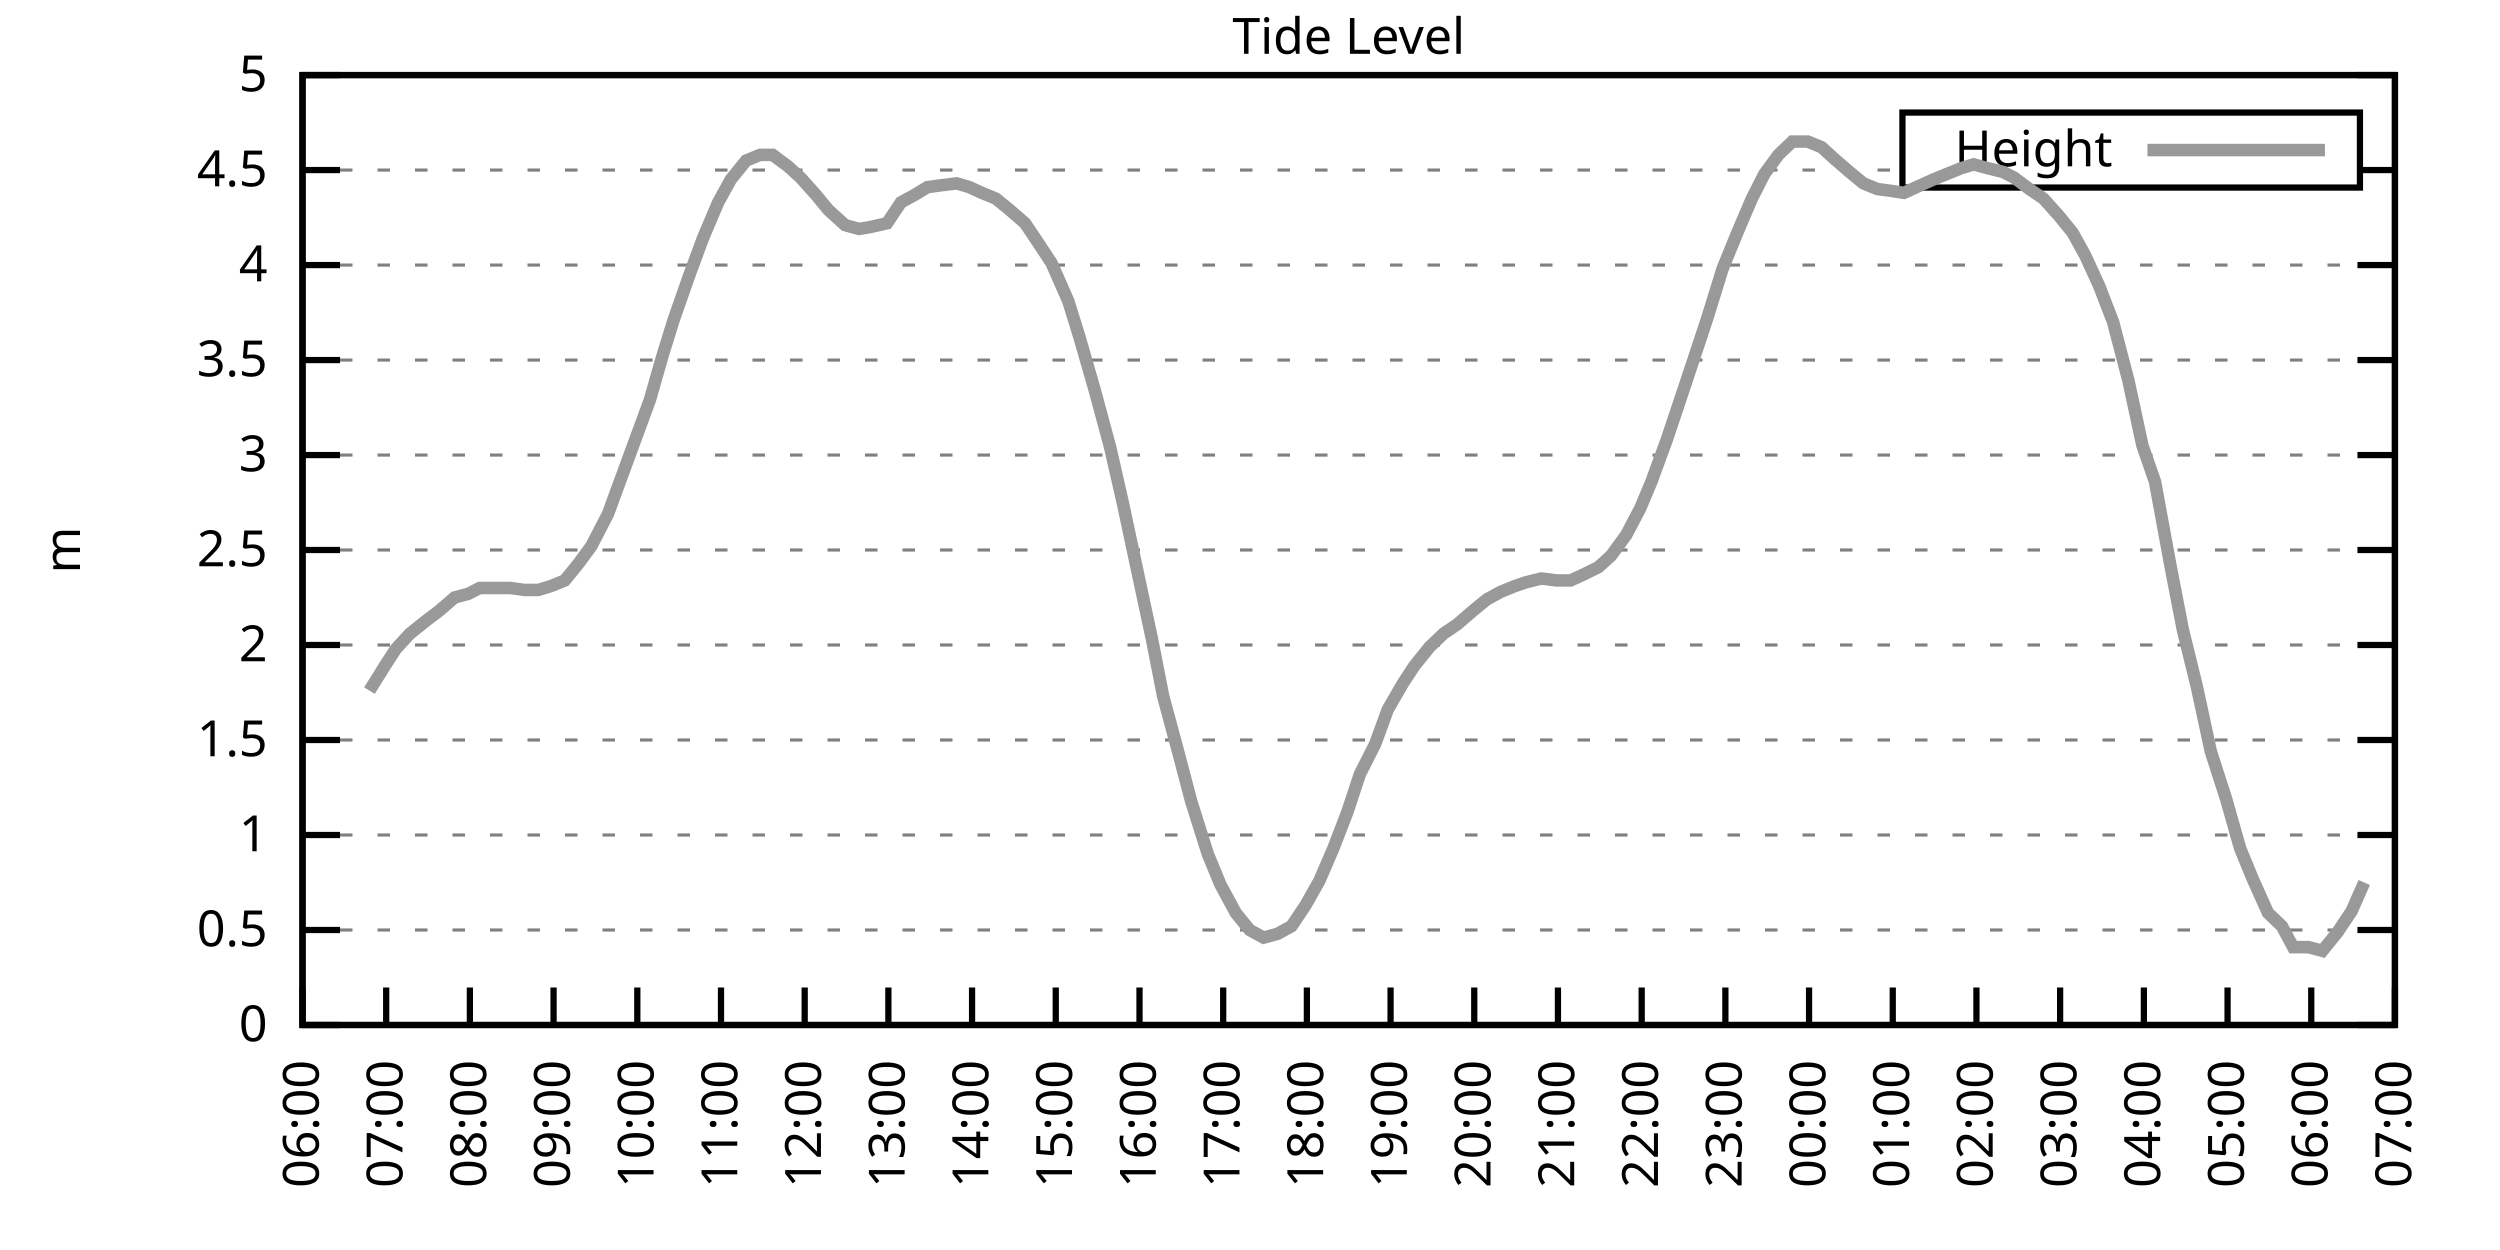
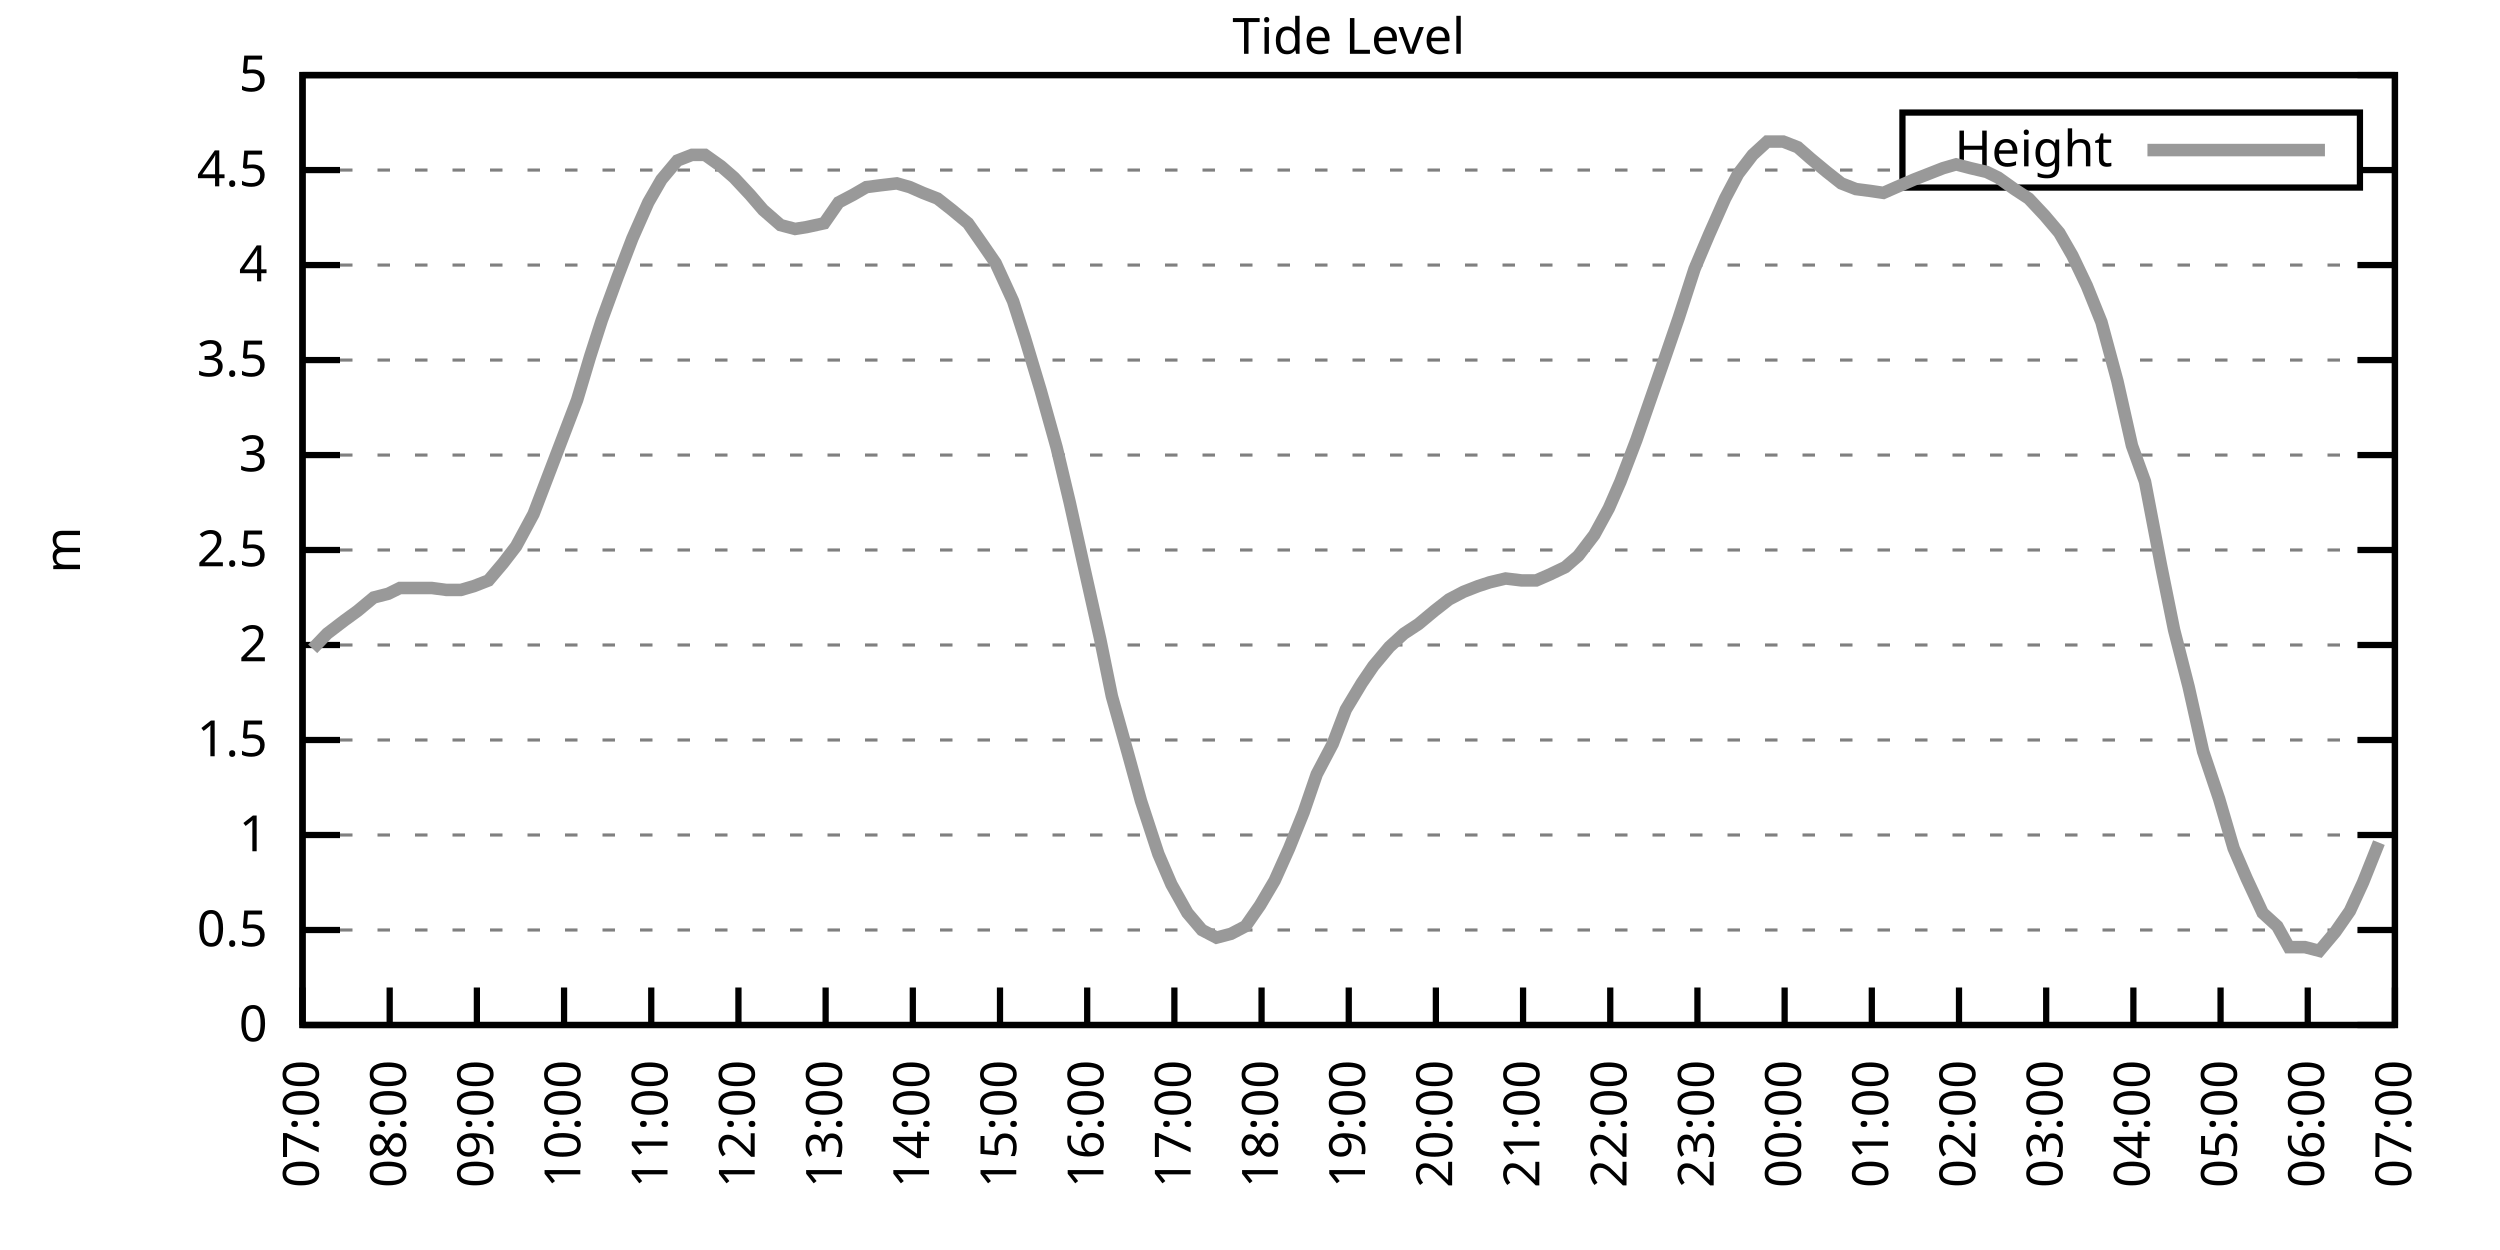
<svg xmlns="http://www.w3.org/2000/svg" xmlns:xlink="http://www.w3.org/1999/xlink" width="400" height="200" viewBox="0 0 400 200">
  <g id="gnuplot_canvas">
    <rect x="0" y="0" width="400" height="200" fill="none" />
    <defs>
      <circle id="gpDot" r="0.5" stroke-width="0.5" stroke="currentColor" />
      <path id="gpPt0" stroke-width="0.333" stroke="currentColor" d="M-1,0 h2 M0,-1 v2" />
      <path id="gpPt1" stroke-width="0.333" stroke="currentColor" d="M-1,-1 L1,1 M1,-1 L-1,1" />
      <path id="gpPt2" stroke-width="0.333" stroke="currentColor" d="M-1,0 L1,0 M0,-1 L0,1 M-1,-1 L1,1 M-1,1 L1,-1" />
      <rect id="gpPt3" stroke-width="0.333" stroke="currentColor" x="-1" y="-1" width="2" height="2" />
      <rect id="gpPt4" stroke-width="0.333" stroke="currentColor" fill="currentColor" x="-1" y="-1" width="2" height="2" />
      <circle id="gpPt5" stroke-width="0.333" stroke="currentColor" cx="0" cy="0" r="1" />
      <use xlink:href="#gpPt5" id="gpPt6" fill="currentColor" stroke="none" />
      <path id="gpPt7" stroke-width="0.333" stroke="currentColor" d="M0,-1.33 L-1.33,0.67 L1.33,0.67 z" />
      <use xlink:href="#gpPt7" id="gpPt8" fill="currentColor" stroke="none" />
      <use xlink:href="#gpPt7" id="gpPt9" stroke="currentColor" transform="rotate(180)" />
      <use xlink:href="#gpPt9" id="gpPt10" fill="currentColor" stroke="none" />
      <use xlink:href="#gpPt3" id="gpPt11" stroke="currentColor" transform="rotate(45)" />
      <use xlink:href="#gpPt11" id="gpPt12" fill="currentColor" stroke="none" />
      <path id="gpPt13" stroke-width="0.333" stroke="currentColor" d="M0,1.330 L1.265,0.411 L0.782,-1.067 L-0.782,-1.076 L-1.265,0.411 z" />
      <use xlink:href="#gpPt13" id="gpPt14" fill="currentColor" stroke="none" />
      <filter id="textbox" filterUnits="objectBoundingBox" x="0" y="0" height="1" width="1">
        <feFlood flood-color="white" flood-opacity="1" result="bgnd" />
        <feComposite in="SourceGraphic" in2="bgnd" operator="atop" />
      </filter>
      <filter id="greybox" filterUnits="objectBoundingBox" x="0" y="0" height="1" width="1">
        <feFlood flood-color="lightgrey" flood-opacity="1" result="grey" />
        <feComposite in="SourceGraphic" in2="grey" operator="atop" />
      </filter>
    </defs>
    <g fill="none" color="white" stroke="currentColor" stroke-width="1.00" stroke-linecap="butt" stroke-linejoin="miter">
</g>
    <g fill="none" color="black" stroke="currentColor" stroke-width="1.00" stroke-linecap="butt" stroke-linejoin="miter">
      <g stroke="none" shape-rendering="crispEdges">
        <polygon fill="rgb(255, 255, 255)" points="48.40,164.00 383.18,164.00 383.18,12.02 48.40,12.02 " />
      </g>
    </g>
    <g fill="none" color="black" stroke="currentColor" stroke-width="1.00" stroke-linecap="butt" stroke-linejoin="miter">
</g>
    <g fill="none" color="black" stroke="black" stroke-width="0.50" stroke-linecap="butt" stroke-linejoin="miter">
</g>
    <g fill="none" color="gray" stroke="currentColor" stroke-width="0.50" stroke-linecap="butt" stroke-linejoin="miter">
      <path stroke="gray" stroke-dasharray="2,4" class="gridline" d="M48.40,164.00 L383.19,164.00  " />
    </g>
    <g fill="none" color="gray" stroke="gray" stroke-width="1.00" stroke-linecap="butt" stroke-linejoin="miter">
</g>
    <g fill="none" color="black" stroke="currentColor" stroke-width="1.00" stroke-linecap="butt" stroke-linejoin="miter">
      <path stroke="black" d="M48.40,164.00 L54.40,164.00 M383.19,164.00 L377.19,164.00  " />
      <g transform="translate(42.80,166.60)" stroke="none" fill="black" font-family="Sans" font-size="8.00" text-anchor="end">
        <text>
          <tspan font-family="Sans"> 0</tspan>
        </text>
      </g>
    </g>
    <g fill="none" color="black" stroke="currentColor" stroke-width="1.00" stroke-linecap="butt" stroke-linejoin="miter">
</g>
    <g fill="none" color="black" stroke="black" stroke-width="0.50" stroke-linecap="butt" stroke-linejoin="miter">
</g>
    <g fill="none" color="gray" stroke="currentColor" stroke-width="0.50" stroke-linecap="butt" stroke-linejoin="miter">
      <path stroke="gray" stroke-dasharray="2,4" class="gridline" d="M48.40,148.80 L383.19,148.80  " />
    </g>
    <g fill="none" color="gray" stroke="gray" stroke-width="1.00" stroke-linecap="butt" stroke-linejoin="miter">
</g>
    <g fill="none" color="black" stroke="currentColor" stroke-width="1.00" stroke-linecap="butt" stroke-linejoin="miter">
      <path stroke="black" d="M48.40,148.80 L54.40,148.80 M383.19,148.80 L377.19,148.80  " />
      <g transform="translate(42.80,151.40)" stroke="none" fill="black" font-family="Sans" font-size="8.00" text-anchor="end">
        <text>
          <tspan font-family="Sans"> 0.5</tspan>
        </text>
      </g>
    </g>
    <g fill="none" color="black" stroke="currentColor" stroke-width="1.00" stroke-linecap="butt" stroke-linejoin="miter">
</g>
    <g fill="none" color="black" stroke="black" stroke-width="0.50" stroke-linecap="butt" stroke-linejoin="miter">
</g>
    <g fill="none" color="gray" stroke="currentColor" stroke-width="0.50" stroke-linecap="butt" stroke-linejoin="miter">
      <path stroke="gray" stroke-dasharray="2,4" class="gridline" d="M48.40,133.60 L383.19,133.60  " />
    </g>
    <g fill="none" color="gray" stroke="gray" stroke-width="1.00" stroke-linecap="butt" stroke-linejoin="miter">
</g>
    <g fill="none" color="black" stroke="currentColor" stroke-width="1.00" stroke-linecap="butt" stroke-linejoin="miter">
      <path stroke="black" d="M48.40,133.60 L54.40,133.60 M383.19,133.60 L377.19,133.60  " />
      <g transform="translate(42.80,136.20)" stroke="none" fill="black" font-family="Sans" font-size="8.00" text-anchor="end">
        <text>
          <tspan font-family="Sans"> 1</tspan>
        </text>
      </g>
    </g>
    <g fill="none" color="black" stroke="currentColor" stroke-width="1.00" stroke-linecap="butt" stroke-linejoin="miter">
</g>
    <g fill="none" color="black" stroke="black" stroke-width="0.50" stroke-linecap="butt" stroke-linejoin="miter">
</g>
    <g fill="none" color="gray" stroke="currentColor" stroke-width="0.50" stroke-linecap="butt" stroke-linejoin="miter">
      <path stroke="gray" stroke-dasharray="2,4" class="gridline" d="M48.40,118.40 L383.19,118.40  " />
    </g>
    <g fill="none" color="gray" stroke="gray" stroke-width="1.00" stroke-linecap="butt" stroke-linejoin="miter">
</g>
    <g fill="none" color="black" stroke="currentColor" stroke-width="1.00" stroke-linecap="butt" stroke-linejoin="miter">
      <path stroke="black" d="M48.40,118.40 L54.40,118.40 M383.19,118.40 L377.19,118.40  " />
      <g transform="translate(42.80,121.00)" stroke="none" fill="black" font-family="Sans" font-size="8.00" text-anchor="end">
        <text>
          <tspan font-family="Sans"> 1.5</tspan>
        </text>
      </g>
    </g>
    <g fill="none" color="black" stroke="currentColor" stroke-width="1.00" stroke-linecap="butt" stroke-linejoin="miter">
</g>
    <g fill="none" color="black" stroke="black" stroke-width="0.50" stroke-linecap="butt" stroke-linejoin="miter">
</g>
    <g fill="none" color="gray" stroke="currentColor" stroke-width="0.50" stroke-linecap="butt" stroke-linejoin="miter">
      <path stroke="gray" stroke-dasharray="2,4" class="gridline" d="M48.40,103.20 L383.19,103.20  " />
    </g>
    <g fill="none" color="gray" stroke="gray" stroke-width="1.00" stroke-linecap="butt" stroke-linejoin="miter">
</g>
    <g fill="none" color="black" stroke="currentColor" stroke-width="1.00" stroke-linecap="butt" stroke-linejoin="miter">
      <path stroke="black" d="M48.40,103.20 L54.40,103.20 M383.19,103.20 L377.19,103.20  " />
      <g transform="translate(42.80,105.80)" stroke="none" fill="black" font-family="Sans" font-size="8.00" text-anchor="end">
        <text>
          <tspan font-family="Sans"> 2</tspan>
        </text>
      </g>
    </g>
    <g fill="none" color="black" stroke="currentColor" stroke-width="1.00" stroke-linecap="butt" stroke-linejoin="miter">
</g>
    <g fill="none" color="black" stroke="black" stroke-width="0.50" stroke-linecap="butt" stroke-linejoin="miter">
</g>
    <g fill="none" color="gray" stroke="currentColor" stroke-width="0.50" stroke-linecap="butt" stroke-linejoin="miter">
      <path stroke="gray" stroke-dasharray="2,4" class="gridline" d="M48.40,88.00 L383.19,88.00  " />
    </g>
    <g fill="none" color="gray" stroke="gray" stroke-width="1.00" stroke-linecap="butt" stroke-linejoin="miter">
</g>
    <g fill="none" color="black" stroke="currentColor" stroke-width="1.00" stroke-linecap="butt" stroke-linejoin="miter">
      <path stroke="black" d="M48.40,88.00 L54.40,88.00 M383.19,88.00 L377.19,88.00  " />
      <g transform="translate(42.80,90.60)" stroke="none" fill="black" font-family="Sans" font-size="8.00" text-anchor="end">
        <text>
          <tspan font-family="Sans"> 2.5</tspan>
        </text>
      </g>
    </g>
    <g fill="none" color="black" stroke="currentColor" stroke-width="1.00" stroke-linecap="butt" stroke-linejoin="miter">
</g>
    <g fill="none" color="black" stroke="black" stroke-width="0.50" stroke-linecap="butt" stroke-linejoin="miter">
</g>
    <g fill="none" color="gray" stroke="currentColor" stroke-width="0.50" stroke-linecap="butt" stroke-linejoin="miter">
      <path stroke="gray" stroke-dasharray="2,4" class="gridline" d="M48.40,72.81 L383.19,72.81  " />
    </g>
    <g fill="none" color="gray" stroke="gray" stroke-width="1.00" stroke-linecap="butt" stroke-linejoin="miter">
</g>
    <g fill="none" color="black" stroke="currentColor" stroke-width="1.00" stroke-linecap="butt" stroke-linejoin="miter">
      <path stroke="black" d="M48.40,72.81 L54.40,72.81 M383.19,72.81 L377.19,72.81  " />
      <g transform="translate(42.80,75.41)" stroke="none" fill="black" font-family="Sans" font-size="8.00" text-anchor="end">
        <text>
          <tspan font-family="Sans"> 3</tspan>
        </text>
      </g>
    </g>
    <g fill="none" color="black" stroke="currentColor" stroke-width="1.00" stroke-linecap="butt" stroke-linejoin="miter">
</g>
    <g fill="none" color="black" stroke="black" stroke-width="0.50" stroke-linecap="butt" stroke-linejoin="miter">
</g>
    <g fill="none" color="gray" stroke="currentColor" stroke-width="0.50" stroke-linecap="butt" stroke-linejoin="miter">
      <path stroke="gray" stroke-dasharray="2,4" class="gridline" d="M48.40,57.61 L383.19,57.61  " />
    </g>
    <g fill="none" color="gray" stroke="gray" stroke-width="1.00" stroke-linecap="butt" stroke-linejoin="miter">
</g>
    <g fill="none" color="black" stroke="currentColor" stroke-width="1.00" stroke-linecap="butt" stroke-linejoin="miter">
      <path stroke="black" d="M48.40,57.61 L54.40,57.61 M383.19,57.61 L377.19,57.61  " />
      <g transform="translate(42.80,60.21)" stroke="none" fill="black" font-family="Sans" font-size="8.00" text-anchor="end">
        <text>
          <tspan font-family="Sans"> 3.5</tspan>
        </text>
      </g>
    </g>
    <g fill="none" color="black" stroke="currentColor" stroke-width="1.00" stroke-linecap="butt" stroke-linejoin="miter">
</g>
    <g fill="none" color="black" stroke="black" stroke-width="0.50" stroke-linecap="butt" stroke-linejoin="miter">
</g>
    <g fill="none" color="gray" stroke="currentColor" stroke-width="0.50" stroke-linecap="butt" stroke-linejoin="miter">
      <path stroke="gray" stroke-dasharray="2,4" class="gridline" d="M48.40,42.41 L383.19,42.41  " />
    </g>
    <g fill="none" color="gray" stroke="gray" stroke-width="1.00" stroke-linecap="butt" stroke-linejoin="miter">
</g>
    <g fill="none" color="black" stroke="currentColor" stroke-width="1.00" stroke-linecap="butt" stroke-linejoin="miter">
      <path stroke="black" d="M48.40,42.41 L54.40,42.41 M383.19,42.41 L377.19,42.41  " />
      <g transform="translate(42.80,45.01)" stroke="none" fill="black" font-family="Sans" font-size="8.00" text-anchor="end">
        <text>
          <tspan font-family="Sans"> 4</tspan>
        </text>
      </g>
    </g>
    <g fill="none" color="black" stroke="currentColor" stroke-width="1.00" stroke-linecap="butt" stroke-linejoin="miter">
</g>
    <g fill="none" color="black" stroke="black" stroke-width="0.50" stroke-linecap="butt" stroke-linejoin="miter">
</g>
    <g fill="none" color="gray" stroke="currentColor" stroke-width="0.50" stroke-linecap="butt" stroke-linejoin="miter">
      <path stroke="gray" stroke-dasharray="2,4" class="gridline" d="M48.40,27.21 L304.39,27.21 M377.59,27.21 L383.19,27.21  " />
    </g>
    <g fill="none" color="gray" stroke="gray" stroke-width="1.00" stroke-linecap="butt" stroke-linejoin="miter">
</g>
    <g fill="none" color="black" stroke="currentColor" stroke-width="1.00" stroke-linecap="butt" stroke-linejoin="miter">
      <path stroke="black" d="M48.40,27.21 L54.40,27.21 M383.19,27.21 L377.19,27.21  " />
      <g transform="translate(42.80,29.81)" stroke="none" fill="black" font-family="Sans" font-size="8.00" text-anchor="end">
        <text>
          <tspan font-family="Sans"> 4.5</tspan>
        </text>
      </g>
    </g>
    <g fill="none" color="black" stroke="currentColor" stroke-width="1.00" stroke-linecap="butt" stroke-linejoin="miter">
</g>
    <g fill="none" color="black" stroke="black" stroke-width="0.50" stroke-linecap="butt" stroke-linejoin="miter">
</g>
    <g fill="none" color="gray" stroke="currentColor" stroke-width="0.50" stroke-linecap="butt" stroke-linejoin="miter">
      <path stroke="gray" stroke-dasharray="2,4" class="gridline" d="M48.40,12.01 L383.19,12.01  " />
    </g>
    <g fill="none" color="gray" stroke="gray" stroke-width="1.00" stroke-linecap="butt" stroke-linejoin="miter">
</g>
    <g fill="none" color="black" stroke="currentColor" stroke-width="1.00" stroke-linecap="butt" stroke-linejoin="miter">
      <path stroke="black" d="M48.40,12.01 L54.40,12.01 M383.19,12.01 L377.19,12.01  " />
      <g transform="translate(42.80,14.61)" stroke="none" fill="black" font-family="Sans" font-size="8.00" text-anchor="end">
        <text>
          <tspan font-family="Sans"> 5</tspan>
        </text>
      </g>
    </g>
    <g fill="none" color="black" stroke="currentColor" stroke-width="1.00" stroke-linecap="butt" stroke-linejoin="miter">
      <path stroke="black" d="M48.40,164.00 L48.40,158.00  " />
      <g transform="translate(51.00,169.60) rotate(270.00)" stroke="none" fill="black" font-family="Sans" font-size="8.00" text-anchor="end">
        <text>
-           <tspan font-family="Sans">06:00</tspan>
-         </text>
-       </g>
-     </g>
-     <g fill="none" color="black" stroke="currentColor" stroke-width="1.00" stroke-linecap="butt" stroke-linejoin="miter">
-       <path stroke="black" d="M61.79,164.00 L61.79,158.00  " />
-       <g transform="translate(64.39,169.60) rotate(270.00)" stroke="none" fill="black" font-family="Sans" font-size="8.00" text-anchor="end">
-         <text>
          <tspan font-family="Sans">07:00</tspan>
        </text>
      </g>
    </g>
    <g fill="none" color="black" stroke="currentColor" stroke-width="1.00" stroke-linecap="butt" stroke-linejoin="miter">
-       <path stroke="black" d="M75.18,164.00 L75.18,158.00  " />
-       <g transform="translate(77.78,169.60) rotate(270.00)" stroke="none" fill="black" font-family="Sans" font-size="8.00" text-anchor="end">
+       <path stroke="black" d="M62.35,164.00 L62.35,158.00  " />
+       <g transform="translate(64.95,169.60) rotate(270.00)" stroke="none" fill="black" font-family="Sans" font-size="8.00" text-anchor="end">
        <text>
          <tspan font-family="Sans">08:00</tspan>
        </text>
      </g>
    </g>
    <g fill="none" color="black" stroke="currentColor" stroke-width="1.00" stroke-linecap="butt" stroke-linejoin="miter">
-       <path stroke="black" d="M88.57,164.00 L88.57,158.00  " />
-       <g transform="translate(91.17,169.60) rotate(270.00)" stroke="none" fill="black" font-family="Sans" font-size="8.00" text-anchor="end">
+       <path stroke="black" d="M76.30,164.00 L76.30,158.00  " />
+       <g transform="translate(78.90,169.60) rotate(270.00)" stroke="none" fill="black" font-family="Sans" font-size="8.00" text-anchor="end">
        <text>
          <tspan font-family="Sans">09:00</tspan>
        </text>
      </g>
    </g>
    <g fill="none" color="black" stroke="currentColor" stroke-width="1.00" stroke-linecap="butt" stroke-linejoin="miter">
-       <path stroke="black" d="M101.97,164.00 L101.97,158.00  " />
-       <g transform="translate(104.57,169.60) rotate(270.00)" stroke="none" fill="black" font-family="Sans" font-size="8.00" text-anchor="end">
+       <path stroke="black" d="M90.25,164.00 L90.25,158.00  " />
+       <g transform="translate(92.85,169.60) rotate(270.00)" stroke="none" fill="black" font-family="Sans" font-size="8.00" text-anchor="end">
        <text>
          <tspan font-family="Sans">10:00</tspan>
        </text>
      </g>
    </g>
    <g fill="none" color="black" stroke="currentColor" stroke-width="1.00" stroke-linecap="butt" stroke-linejoin="miter">
-       <path stroke="black" d="M115.36,164.00 L115.36,158.00  " />
-       <g transform="translate(117.96,169.60) rotate(270.00)" stroke="none" fill="black" font-family="Sans" font-size="8.00" text-anchor="end">
+       <path stroke="black" d="M104.20,164.00 L104.20,158.00  " />
+       <g transform="translate(106.80,169.60) rotate(270.00)" stroke="none" fill="black" font-family="Sans" font-size="8.00" text-anchor="end">
        <text>
          <tspan font-family="Sans">11:00</tspan>
        </text>
      </g>
    </g>
    <g fill="none" color="black" stroke="currentColor" stroke-width="1.00" stroke-linecap="butt" stroke-linejoin="miter">
-       <path stroke="black" d="M128.75,164.00 L128.75,158.00  " />
-       <g transform="translate(131.35,169.60) rotate(270.00)" stroke="none" fill="black" font-family="Sans" font-size="8.00" text-anchor="end">
+       <path stroke="black" d="M118.15,164.00 L118.15,158.00  " />
+       <g transform="translate(120.75,169.60) rotate(270.00)" stroke="none" fill="black" font-family="Sans" font-size="8.00" text-anchor="end">
        <text>
          <tspan font-family="Sans">12:00</tspan>
        </text>
      </g>
    </g>
    <g fill="none" color="black" stroke="currentColor" stroke-width="1.00" stroke-linecap="butt" stroke-linejoin="miter">
-       <path stroke="black" d="M142.14,164.00 L142.14,158.00  " />
-       <g transform="translate(144.74,169.60) rotate(270.00)" stroke="none" fill="black" font-family="Sans" font-size="8.00" text-anchor="end">
+       <path stroke="black" d="M132.10,164.00 L132.10,158.00  " />
+       <g transform="translate(134.70,169.60) rotate(270.00)" stroke="none" fill="black" font-family="Sans" font-size="8.00" text-anchor="end">
        <text>
          <tspan font-family="Sans">13:00</tspan>
        </text>
      </g>
    </g>
    <g fill="none" color="black" stroke="currentColor" stroke-width="1.00" stroke-linecap="butt" stroke-linejoin="miter">
-       <path stroke="black" d="M155.53,164.00 L155.53,158.00  " />
-       <g transform="translate(158.13,169.60) rotate(270.00)" stroke="none" fill="black" font-family="Sans" font-size="8.00" text-anchor="end">
+       <path stroke="black" d="M146.05,164.00 L146.05,158.00  " />
+       <g transform="translate(148.65,169.60) rotate(270.00)" stroke="none" fill="black" font-family="Sans" font-size="8.00" text-anchor="end">
        <text>
          <tspan font-family="Sans">14:00</tspan>
        </text>
      </g>
    </g>
    <g fill="none" color="black" stroke="currentColor" stroke-width="1.00" stroke-linecap="butt" stroke-linejoin="miter">
-       <path stroke="black" d="M168.92,164.00 L168.92,158.00  " />
-       <g transform="translate(171.52,169.60) rotate(270.00)" stroke="none" fill="black" font-family="Sans" font-size="8.00" text-anchor="end">
+       <path stroke="black" d="M160.00,164.00 L160.00,158.00  " />
+       <g transform="translate(162.60,169.60) rotate(270.00)" stroke="none" fill="black" font-family="Sans" font-size="8.00" text-anchor="end">
        <text>
          <tspan font-family="Sans">15:00</tspan>
        </text>
      </g>
    </g>
    <g fill="none" color="black" stroke="currentColor" stroke-width="1.00" stroke-linecap="butt" stroke-linejoin="miter">
-       <path stroke="black" d="M182.32,164.00 L182.32,158.00  " />
-       <g transform="translate(184.92,169.60) rotate(270.00)" stroke="none" fill="black" font-family="Sans" font-size="8.00" text-anchor="end">
+       <path stroke="black" d="M173.95,164.00 L173.95,158.00  " />
+       <g transform="translate(176.55,169.60) rotate(270.00)" stroke="none" fill="black" font-family="Sans" font-size="8.00" text-anchor="end">
        <text>
          <tspan font-family="Sans">16:00</tspan>
        </text>
      </g>
    </g>
    <g fill="none" color="black" stroke="currentColor" stroke-width="1.00" stroke-linecap="butt" stroke-linejoin="miter">
-       <path stroke="black" d="M195.71,164.00 L195.71,158.00  " />
-       <g transform="translate(198.31,169.60) rotate(270.00)" stroke="none" fill="black" font-family="Sans" font-size="8.00" text-anchor="end">
+       <path stroke="black" d="M187.90,164.00 L187.90,158.00  " />
+       <g transform="translate(190.50,169.60) rotate(270.00)" stroke="none" fill="black" font-family="Sans" font-size="8.00" text-anchor="end">
        <text>
          <tspan font-family="Sans">17:00</tspan>
        </text>
      </g>
    </g>
    <g fill="none" color="black" stroke="currentColor" stroke-width="1.00" stroke-linecap="butt" stroke-linejoin="miter">
-       <path stroke="black" d="M209.10,164.00 L209.10,158.00  " />
-       <g transform="translate(211.70,169.60) rotate(270.00)" stroke="none" fill="black" font-family="Sans" font-size="8.00" text-anchor="end">
+       <path stroke="black" d="M201.85,164.00 L201.85,158.00  " />
+       <g transform="translate(204.45,169.60) rotate(270.00)" stroke="none" fill="black" font-family="Sans" font-size="8.00" text-anchor="end">
        <text>
          <tspan font-family="Sans">18:00</tspan>
        </text>
      </g>
    </g>
    <g fill="none" color="black" stroke="currentColor" stroke-width="1.00" stroke-linecap="butt" stroke-linejoin="miter">
-       <path stroke="black" d="M222.49,164.00 L222.49,158.00  " />
-       <g transform="translate(225.09,169.60) rotate(270.00)" stroke="none" fill="black" font-family="Sans" font-size="8.00" text-anchor="end">
+       <path stroke="black" d="M215.80,164.00 L215.80,158.00  " />
+       <g transform="translate(218.40,169.60) rotate(270.00)" stroke="none" fill="black" font-family="Sans" font-size="8.00" text-anchor="end">
        <text>
          <tspan font-family="Sans">19:00</tspan>
        </text>
      </g>
    </g>
    <g fill="none" color="black" stroke="currentColor" stroke-width="1.00" stroke-linecap="butt" stroke-linejoin="miter">
-       <path stroke="black" d="M235.88,164.00 L235.88,158.00  " />
-       <g transform="translate(238.48,169.60) rotate(270.00)" stroke="none" fill="black" font-family="Sans" font-size="8.00" text-anchor="end">
+       <path stroke="black" d="M229.74,164.00 L229.74,158.00  " />
+       <g transform="translate(232.34,169.60) rotate(270.00)" stroke="none" fill="black" font-family="Sans" font-size="8.00" text-anchor="end">
        <text>
          <tspan font-family="Sans">20:00</tspan>
        </text>
      </g>
    </g>
    <g fill="none" color="black" stroke="currentColor" stroke-width="1.00" stroke-linecap="butt" stroke-linejoin="miter">
-       <path stroke="black" d="M249.27,164.00 L249.27,158.00  " />
-       <g transform="translate(251.87,169.60) rotate(270.00)" stroke="none" fill="black" font-family="Sans" font-size="8.00" text-anchor="end">
+       <path stroke="black" d="M243.69,164.00 L243.69,158.00  " />
+       <g transform="translate(246.29,169.60) rotate(270.00)" stroke="none" fill="black" font-family="Sans" font-size="8.00" text-anchor="end">
        <text>
          <tspan font-family="Sans">21:00</tspan>
        </text>
      </g>
    </g>
    <g fill="none" color="black" stroke="currentColor" stroke-width="1.00" stroke-linecap="butt" stroke-linejoin="miter">
-       <path stroke="black" d="M262.67,164.00 L262.67,158.00  " />
-       <g transform="translate(265.27,169.60) rotate(270.00)" stroke="none" fill="black" font-family="Sans" font-size="8.00" text-anchor="end">
+       <path stroke="black" d="M257.64,164.00 L257.64,158.00  " />
+       <g transform="translate(260.24,169.60) rotate(270.00)" stroke="none" fill="black" font-family="Sans" font-size="8.00" text-anchor="end">
        <text>
          <tspan font-family="Sans">22:00</tspan>
        </text>
      </g>
    </g>
    <g fill="none" color="black" stroke="currentColor" stroke-width="1.00" stroke-linecap="butt" stroke-linejoin="miter">
-       <path stroke="black" d="M276.06,164.00 L276.06,158.00  " />
-       <g transform="translate(278.66,169.60) rotate(270.00)" stroke="none" fill="black" font-family="Sans" font-size="8.00" text-anchor="end">
+       <path stroke="black" d="M271.59,164.00 L271.59,158.00  " />
+       <g transform="translate(274.19,169.60) rotate(270.00)" stroke="none" fill="black" font-family="Sans" font-size="8.00" text-anchor="end">
        <text>
          <tspan font-family="Sans">23:00</tspan>
        </text>
      </g>
    </g>
    <g fill="none" color="black" stroke="currentColor" stroke-width="1.00" stroke-linecap="butt" stroke-linejoin="miter">
-       <path stroke="black" d="M289.45,164.00 L289.45,158.00  " />
-       <g transform="translate(292.05,169.60) rotate(270.00)" stroke="none" fill="black" font-family="Sans" font-size="8.00" text-anchor="end">
+       <path stroke="black" d="M285.54,164.00 L285.54,158.00  " />
+       <g transform="translate(288.14,169.60) rotate(270.00)" stroke="none" fill="black" font-family="Sans" font-size="8.00" text-anchor="end">
        <text>
          <tspan font-family="Sans">00:00</tspan>
        </text>
      </g>
    </g>
    <g fill="none" color="black" stroke="currentColor" stroke-width="1.00" stroke-linecap="butt" stroke-linejoin="miter">
-       <path stroke="black" d="M302.84,164.00 L302.84,158.00  " />
-       <g transform="translate(305.44,169.60) rotate(270.00)" stroke="none" fill="black" font-family="Sans" font-size="8.00" text-anchor="end">
+       <path stroke="black" d="M299.49,164.00 L299.49,158.00  " />
+       <g transform="translate(302.09,169.60) rotate(270.00)" stroke="none" fill="black" font-family="Sans" font-size="8.00" text-anchor="end">
        <text>
          <tspan font-family="Sans">01:00</tspan>
        </text>
      </g>
    </g>
    <g fill="none" color="black" stroke="currentColor" stroke-width="1.00" stroke-linecap="butt" stroke-linejoin="miter">
-       <path stroke="black" d="M316.23,164.00 L316.23,158.00  " />
-       <g transform="translate(318.83,169.60) rotate(270.00)" stroke="none" fill="black" font-family="Sans" font-size="8.00" text-anchor="end">
+       <path stroke="black" d="M313.44,164.00 L313.44,158.00  " />
+       <g transform="translate(316.04,169.60) rotate(270.00)" stroke="none" fill="black" font-family="Sans" font-size="8.00" text-anchor="end">
        <text>
          <tspan font-family="Sans">02:00</tspan>
        </text>
      </g>
    </g>
    <g fill="none" color="black" stroke="currentColor" stroke-width="1.00" stroke-linecap="butt" stroke-linejoin="miter">
-       <path stroke="black" d="M329.62,164.00 L329.62,158.00  " />
-       <g transform="translate(332.22,169.60) rotate(270.00)" stroke="none" fill="black" font-family="Sans" font-size="8.00" text-anchor="end">
+       <path stroke="black" d="M327.39,164.00 L327.39,158.00  " />
+       <g transform="translate(329.99,169.60) rotate(270.00)" stroke="none" fill="black" font-family="Sans" font-size="8.00" text-anchor="end">
        <text>
          <tspan font-family="Sans">03:00</tspan>
        </text>
      </g>
    </g>
    <g fill="none" color="black" stroke="currentColor" stroke-width="1.00" stroke-linecap="butt" stroke-linejoin="miter">
-       <path stroke="black" d="M343.02,164.00 L343.02,158.00  " />
-       <g transform="translate(345.62,169.60) rotate(270.00)" stroke="none" fill="black" font-family="Sans" font-size="8.00" text-anchor="end">
+       <path stroke="black" d="M341.34,164.00 L341.34,158.00  " />
+       <g transform="translate(343.94,169.60) rotate(270.00)" stroke="none" fill="black" font-family="Sans" font-size="8.00" text-anchor="end">
        <text>
          <tspan font-family="Sans">04:00</tspan>
        </text>
      </g>
    </g>
    <g fill="none" color="black" stroke="currentColor" stroke-width="1.00" stroke-linecap="butt" stroke-linejoin="miter">
-       <path stroke="black" d="M356.41,164.00 L356.41,158.00  " />
-       <g transform="translate(359.01,169.60) rotate(270.00)" stroke="none" fill="black" font-family="Sans" font-size="8.00" text-anchor="end">
+       <path stroke="black" d="M355.29,164.00 L355.29,158.00  " />
+       <g transform="translate(357.89,169.60) rotate(270.00)" stroke="none" fill="black" font-family="Sans" font-size="8.00" text-anchor="end">
        <text>
          <tspan font-family="Sans">05:00</tspan>
        </text>
      </g>
    </g>
    <g fill="none" color="black" stroke="currentColor" stroke-width="1.00" stroke-linecap="butt" stroke-linejoin="miter">
-       <path stroke="black" d="M369.80,164.00 L369.80,158.00  " />
-       <g transform="translate(372.40,169.60) rotate(270.00)" stroke="none" fill="black" font-family="Sans" font-size="8.00" text-anchor="end">
+       <path stroke="black" d="M369.24,164.00 L369.24,158.00  " />
+       <g transform="translate(371.84,169.60) rotate(270.00)" stroke="none" fill="black" font-family="Sans" font-size="8.00" text-anchor="end">
        <text>
          <tspan font-family="Sans">06:00</tspan>
        </text>
      </g>
    </g>
    <g fill="none" color="black" stroke="currentColor" stroke-width="1.00" stroke-linecap="butt" stroke-linejoin="miter">
      <path stroke="black" d="M383.19,164.00 L383.19,158.00  " />
      <g transform="translate(385.79,169.60) rotate(270.00)" stroke="none" fill="black" font-family="Sans" font-size="8.00" text-anchor="end">
        <text>
          <tspan font-family="Sans">07:00</tspan>
        </text>
      </g>
    </g>
    <g fill="none" color="black" stroke="currentColor" stroke-width="1.00" stroke-linecap="butt" stroke-linejoin="miter">
</g>
    <g fill="none" color="black" stroke="currentColor" stroke-width="1.00" stroke-linecap="butt" stroke-linejoin="miter">
      <path stroke="black" d="M48.40,12.01 L48.40,164.00 L383.19,164.00 L383.19,12.01 L48.40,12.01 Z  " />
    </g>
    <g fill="none" color="black" stroke="currentColor" stroke-width="1.00" stroke-linecap="butt" stroke-linejoin="miter">
</g>
    <g fill="none" color="black" stroke="currentColor" stroke-width="1.00" stroke-linecap="butt" stroke-linejoin="miter">
      <path stroke="black" d="M304.39,30.01 L304.39,18.01 L377.59,18.01 L377.59,30.01 L304.39,30.01 Z  " />
    </g>
    <g id="Tide_level_plot_1">
      <g fill="none" color="white" stroke="black" stroke-width="2.00" stroke-linecap="butt" stroke-linejoin="miter">
</g>
      <g fill="none" color="black" stroke="currentColor" stroke-width="2.00" stroke-linecap="butt" stroke-linejoin="miter">
        <g transform="translate(337.99,26.61)" stroke="none" fill="black" font-family="Sans" font-size="8.00" text-anchor="end">
          <text>
            <tspan font-family="Sans">Height</tspan>
          </text>
        </g>
      </g>
      <g fill="none" color="black" stroke="currentColor" stroke-width="2.00" stroke-linecap="butt" stroke-linejoin="miter">
-         <path stroke="rgb(153, 153, 153)" d="M343.59,24.01 L371.99,24.01 M59.11,110.50 L61.57,106.55 L63.35,103.81 L65.59,101.38 L68.26,99.25 L70.27,97.73   L72.73,95.60 L74.96,95.00 L76.75,94.08 L78.98,94.08 L81.66,94.08 L83.89,94.39 L86.12,94.39 L88.13,93.78   L90.36,92.87 L92.59,90.13 L94.60,87.40 L97.28,82.23 L99.06,77.37 L103.98,63.99 L105.98,57.00 L107.77,51.22   L110.22,44.23 L112.46,38.15 L114.91,32.38 L116.92,28.73 L119.38,25.69 L121.61,24.78 L123.62,24.78 L126.07,26.60   L128.08,28.42 L130.54,31.16 L132.54,33.59 L135.22,36.02 L137.45,36.63 L139.24,36.33 L141.92,35.72 L144.15,32.38   L146.38,31.16 L148.39,29.94 L150.62,29.64 L153.08,29.34 L155.09,29.94 L157.10,30.86 L159.33,31.77 L161.56,33.59   L164.01,35.72 L166.25,39.06 L168.25,42.10 L170.93,48.18 L172.72,53.96 L175.17,62.47 L177.63,71.59 L179.64,80.41   L181.65,89.83 L184.32,102.29 L186.11,111.41 L188.57,120.53 L190.57,128.13 L193.25,136.64 L195.26,141.51 L197.72,146.07   L199.95,148.80 L202.18,150.02 L204.41,149.41 L206.64,148.19 L208.88,144.85 L211.11,140.90 L213.34,135.73 L215.57,129.95   L217.58,123.87 L220.04,119.01 L222.04,113.54 L224.50,109.28 L226.29,106.55 L228.74,103.51 L230.97,101.38 L233.20,99.86   L235.66,97.73 L237.89,95.91 L240.12,94.69 L242.36,93.78 L244.14,93.17 L246.60,92.56 L249.05,92.87 L251.28,92.87   L253.29,91.96 L255.75,90.74 L257.76,88.92 L260.21,85.57 L262.44,81.32 L264.23,77.06 L266.68,70.37 L268.92,63.69   L271.15,57.00 L273.16,50.92 L275.61,43.02 L277.84,37.54 L280.30,31.77 L282.31,27.82 L284.54,24.78 L286.77,22.65   L289.23,22.65 L291.46,23.56 L293.47,25.39 L295.92,27.51 L298.15,29.34 L300.39,30.25 L302.62,30.55 L304.63,30.86   L306.63,29.94 L309.31,28.73 L311.54,27.82 L313.78,26.91 L315.79,26.30 L318.02,26.91 L320.47,27.51 L322.26,28.42   L324.71,30.25 L326.95,31.77 L329.40,34.50 L331.63,37.24 L333.64,40.89 L335.87,45.75 L338.10,51.53 L340.56,60.95   L342.79,71.29 L344.80,77.06 L347.26,90.44 L349.26,100.77 L351.50,109.89 L353.73,120.23 L356.18,127.83 L358.42,135.73   L360.42,140.59 L362.88,146.07 L365.11,148.19 L366.90,151.54 L369.35,151.54 L371.58,152.14 L374.04,149.10 L376.27,145.76   L378.28,141.20  " />
+         <path stroke="rgb(153, 153, 153)" d="M343.59,24.01 L371.99,24.01 M50.03,103.81 L52.35,101.38 L55.14,99.25 L57.23,97.73 L59.79,95.60 L62.12,95.00   L63.98,94.08 L66.30,94.08 L69.09,94.08 L71.42,94.39 L73.74,94.39 L75.83,93.78 L78.16,92.87 L80.48,90.13   L82.58,87.40 L85.37,82.23 L87.23,77.37 L92.34,63.99 L94.43,57.00 L96.29,51.22 L98.85,44.23 L101.18,38.15   L103.73,32.38 L105.83,28.73 L108.38,25.69 L110.71,24.78 L112.80,24.78 L115.36,26.60 L117.45,28.42 L120.01,31.16   L122.10,33.59 L124.89,36.02 L127.22,36.63 L129.08,36.33 L131.87,35.72 L134.19,32.38 L136.51,31.16 L138.61,29.94   L140.93,29.64 L143.49,29.34 L145.58,29.94 L147.67,30.86 L150.00,31.77 L152.32,33.59 L154.88,35.72 L157.21,39.06   L159.30,42.10 L162.09,48.18 L163.95,53.96 L166.51,62.47 L169.06,71.59 L171.16,80.41 L173.25,89.83 L176.04,102.29   L177.90,111.41 L180.46,120.53 L182.55,128.13 L185.34,136.64 L187.43,141.51 L189.99,146.07 L192.31,148.80 L194.64,150.02   L196.96,149.41 L199.29,148.19 L201.61,144.85 L203.94,140.90 L206.26,135.73 L208.59,129.95 L210.68,123.87 L213.24,119.01   L215.33,113.54 L217.89,109.28 L219.75,106.55 L222.30,103.51 L224.63,101.38 L226.95,99.86 L229.51,97.73 L231.84,95.91   L234.16,94.69 L236.49,93.78 L238.35,93.17 L240.90,92.56 L243.46,92.87 L245.79,92.87 L247.88,91.96 L250.44,90.74   L252.53,88.92 L255.09,85.57 L257.41,81.32 L259.27,77.06 L261.83,70.37 L264.15,63.69 L266.48,57.00 L268.57,50.92   L271.13,43.02 L273.45,37.54 L276.01,31.77 L278.10,27.82 L280.43,24.78 L282.75,22.65 L285.31,22.65 L287.64,23.56   L289.73,25.39 L292.29,27.51 L294.61,29.34 L296.94,30.25 L299.26,30.55 L301.35,30.86 L303.44,29.94 L306.23,28.73   L308.56,27.82 L310.88,26.91 L312.98,26.30 L315.30,26.91 L317.86,27.51 L319.72,28.42 L322.28,30.25 L324.60,31.77   L327.16,34.50 L329.48,37.24 L331.58,40.89 L333.90,45.75 L336.23,51.53 L338.78,60.95 L341.11,71.29 L343.20,77.06   L345.76,90.44 L347.85,100.77 L350.18,109.89 L352.50,120.23 L355.06,127.83 L357.38,135.73 L359.48,140.59 L362.03,146.07   L364.36,148.19 L366.22,151.54 L368.78,151.54 L371.10,152.14 L373.66,149.10 L375.98,145.76 L378.08,141.20 L380.63,134.82    " />
      </g>
    </g>
    <g fill="none" color="black" stroke="currentColor" stroke-width="2.00" stroke-linecap="butt" stroke-linejoin="miter">
</g>
    <g fill="none" color="black" stroke="black" stroke-width="1.00" stroke-linecap="butt" stroke-linejoin="miter">
</g>
    <g fill="none" color="black" stroke="currentColor" stroke-width="1.00" stroke-linecap="butt" stroke-linejoin="miter">
      <path stroke="black" d="M48.40,12.01 L48.40,164.00 L383.19,164.00 L383.19,12.01 L48.40,12.01 Z  " />
      <g transform="translate(12.80,88.01) rotate(270.00)" stroke="none" fill="black" font-family="Sans" font-size="8.00" text-anchor="middle">
        <text>
          <tspan font-family="Sans">m</tspan>
        </text>
      </g>
    </g>
    <g fill="none" color="black" stroke="currentColor" stroke-width="1.00" stroke-linecap="butt" stroke-linejoin="miter">
</g>
    <g fill="none" color="black" stroke="currentColor" stroke-width="1.00" stroke-linecap="butt" stroke-linejoin="miter">
      <g transform="translate(215.79,8.61)" stroke="none" fill="black" font-family="Sans" font-size="8.00" text-anchor="middle">
        <text>
          <tspan font-family="Sans">Tide Level</tspan>
        </text>
      </g>
    </g>
    <g fill="none" color="black" stroke="currentColor" stroke-width="1.00" stroke-linecap="butt" stroke-linejoin="miter">
</g>
  </g>
</svg>
